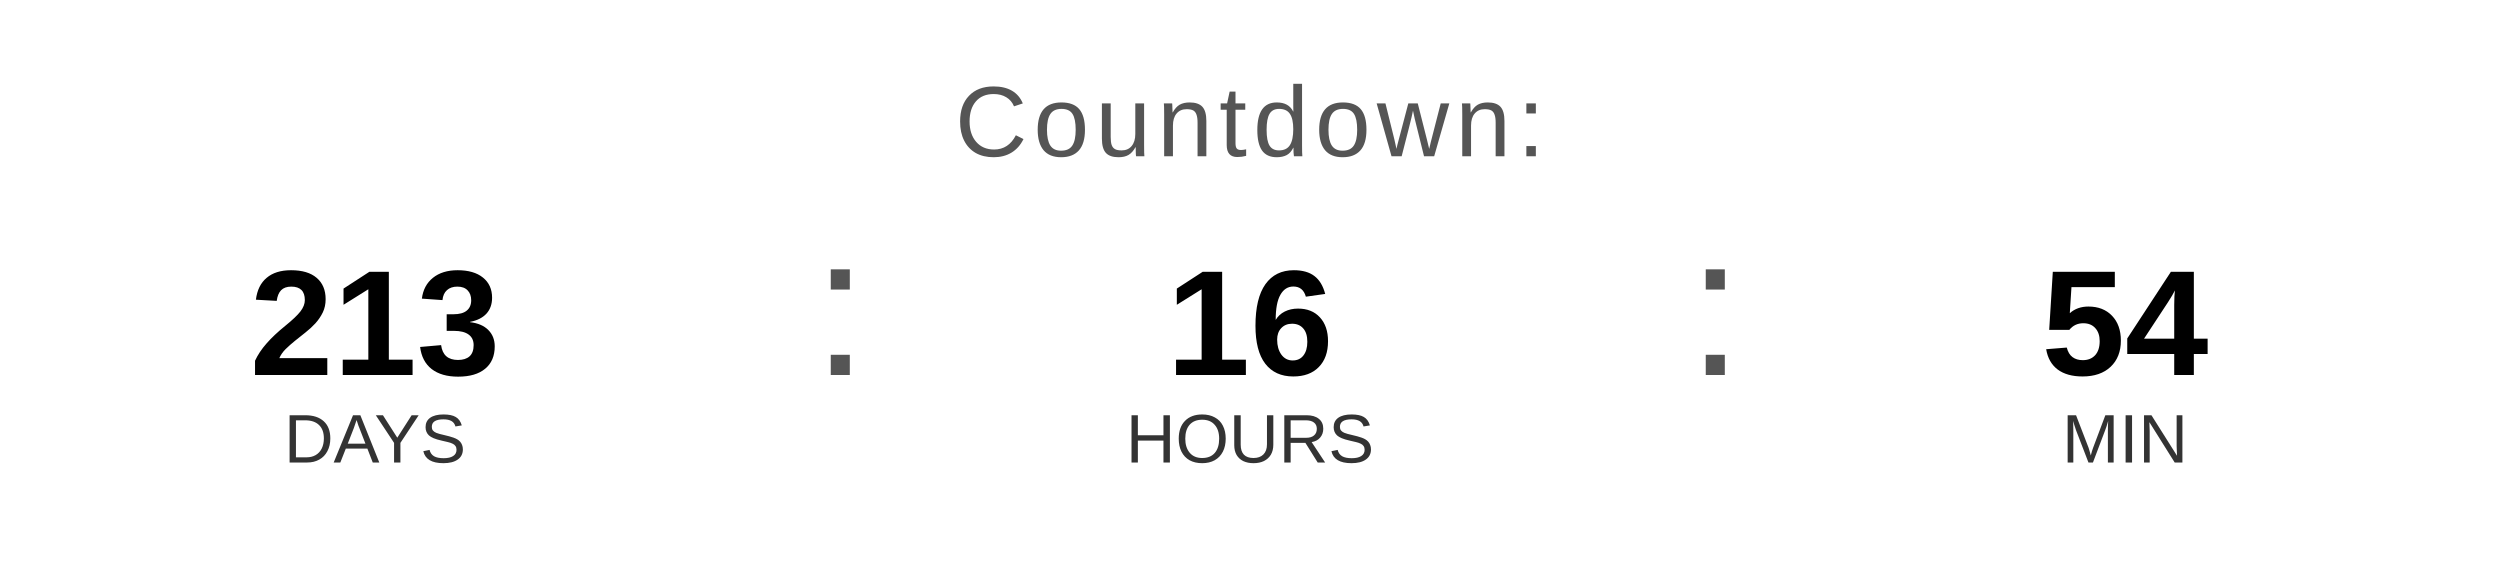
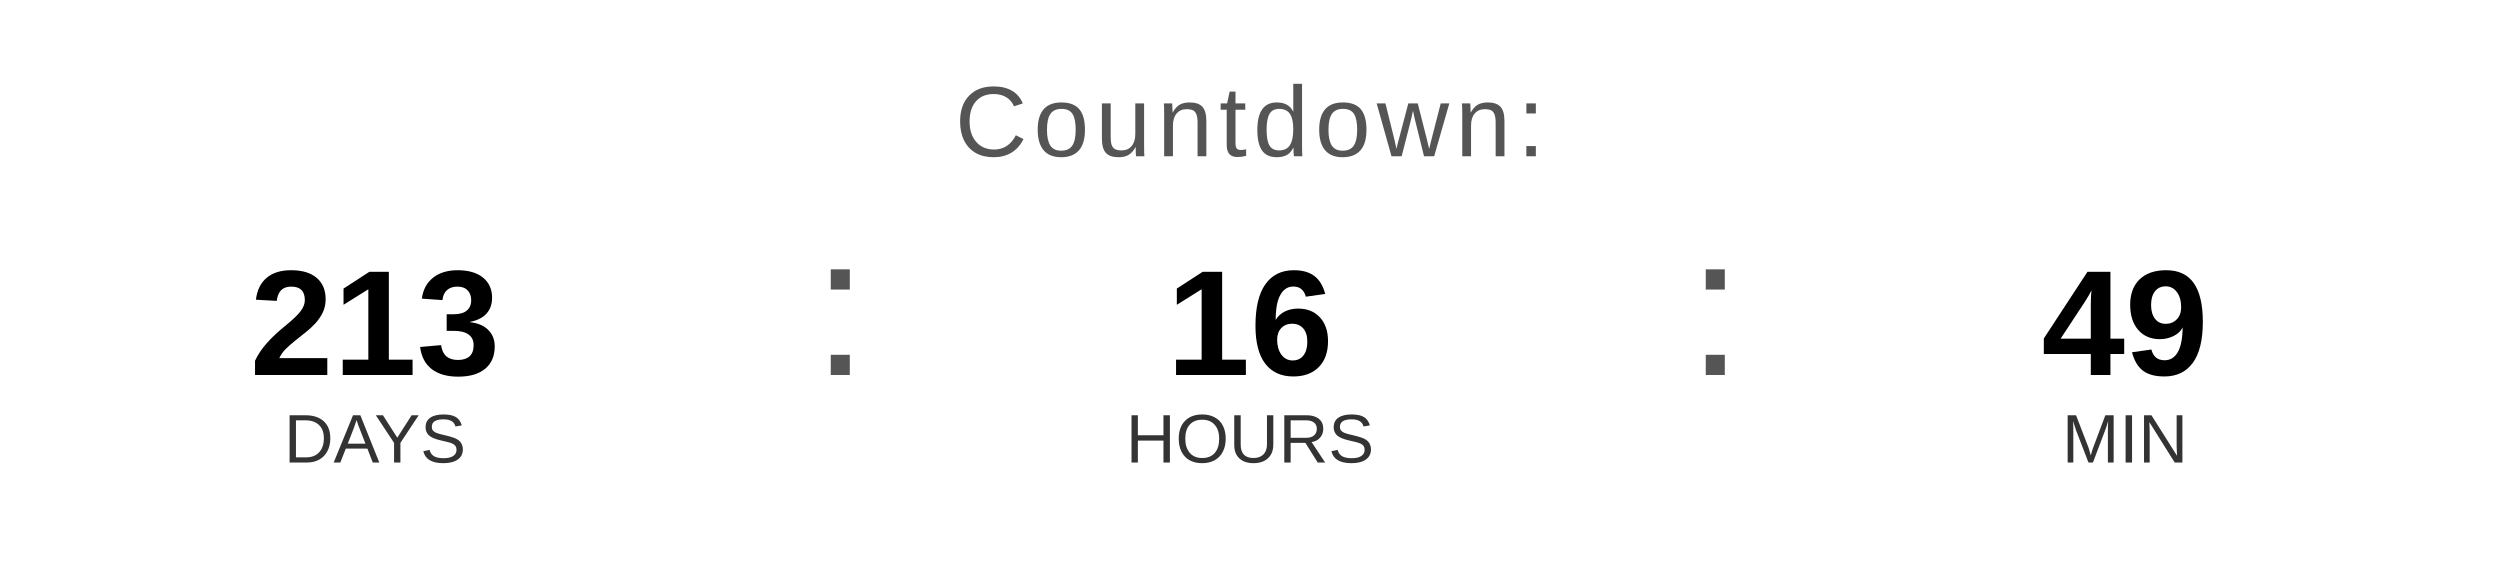
<svg xmlns="http://www.w3.org/2000/svg" width="400" height="90" viewBox="0 0 400 90">
  <text x="200" y="25" font-family="Arial, Helvetica, sans-serif" font-size="16" fill="#555555" text-anchor="middle" letter-spacing="1">
    Countdown:
  </text>
  <text x="60" y="60" font-family="Arial, Helvetica, sans-serif" font-size="24" font-weight="bold" fill="#000000" text-anchor="middle">213</text>
  <text x="60" y="74" font-family="Arial, Helvetica, sans-serif" font-size="11" fill="#333333" text-anchor="middle">DAYS</text>
  <text x="130" y="60" font-family="Arial, sans-serif" font-size="32" fill="#555555">:</text>
  <text x="200" y="60" font-family="Arial, Helvetica, sans-serif" font-size="24" font-weight="bold" fill="#000000" text-anchor="middle">16</text>
  <text x="200" y="74" font-family="Arial, Helvetica, sans-serif" font-size="11" fill="#333333" text-anchor="middle">HOURS</text>
  <text x="270" y="60" font-family="Arial, sans-serif" font-size="32" fill="#555555">:</text>
-   <text x="340" y="60" font-family="Arial, Helvetica, sans-serif" font-size="24" font-weight="bold" fill="#000000" text-anchor="middle">54</text>
+   <text x="340" y="60" font-family="Arial, Helvetica, sans-serif" font-size="24" font-weight="bold" fill="#000000" text-anchor="middle">49</text>
  <text x="340" y="74" font-family="Arial, Helvetica, sans-serif" font-size="11" fill="#333333" text-anchor="middle">MIN</text>
</svg>
